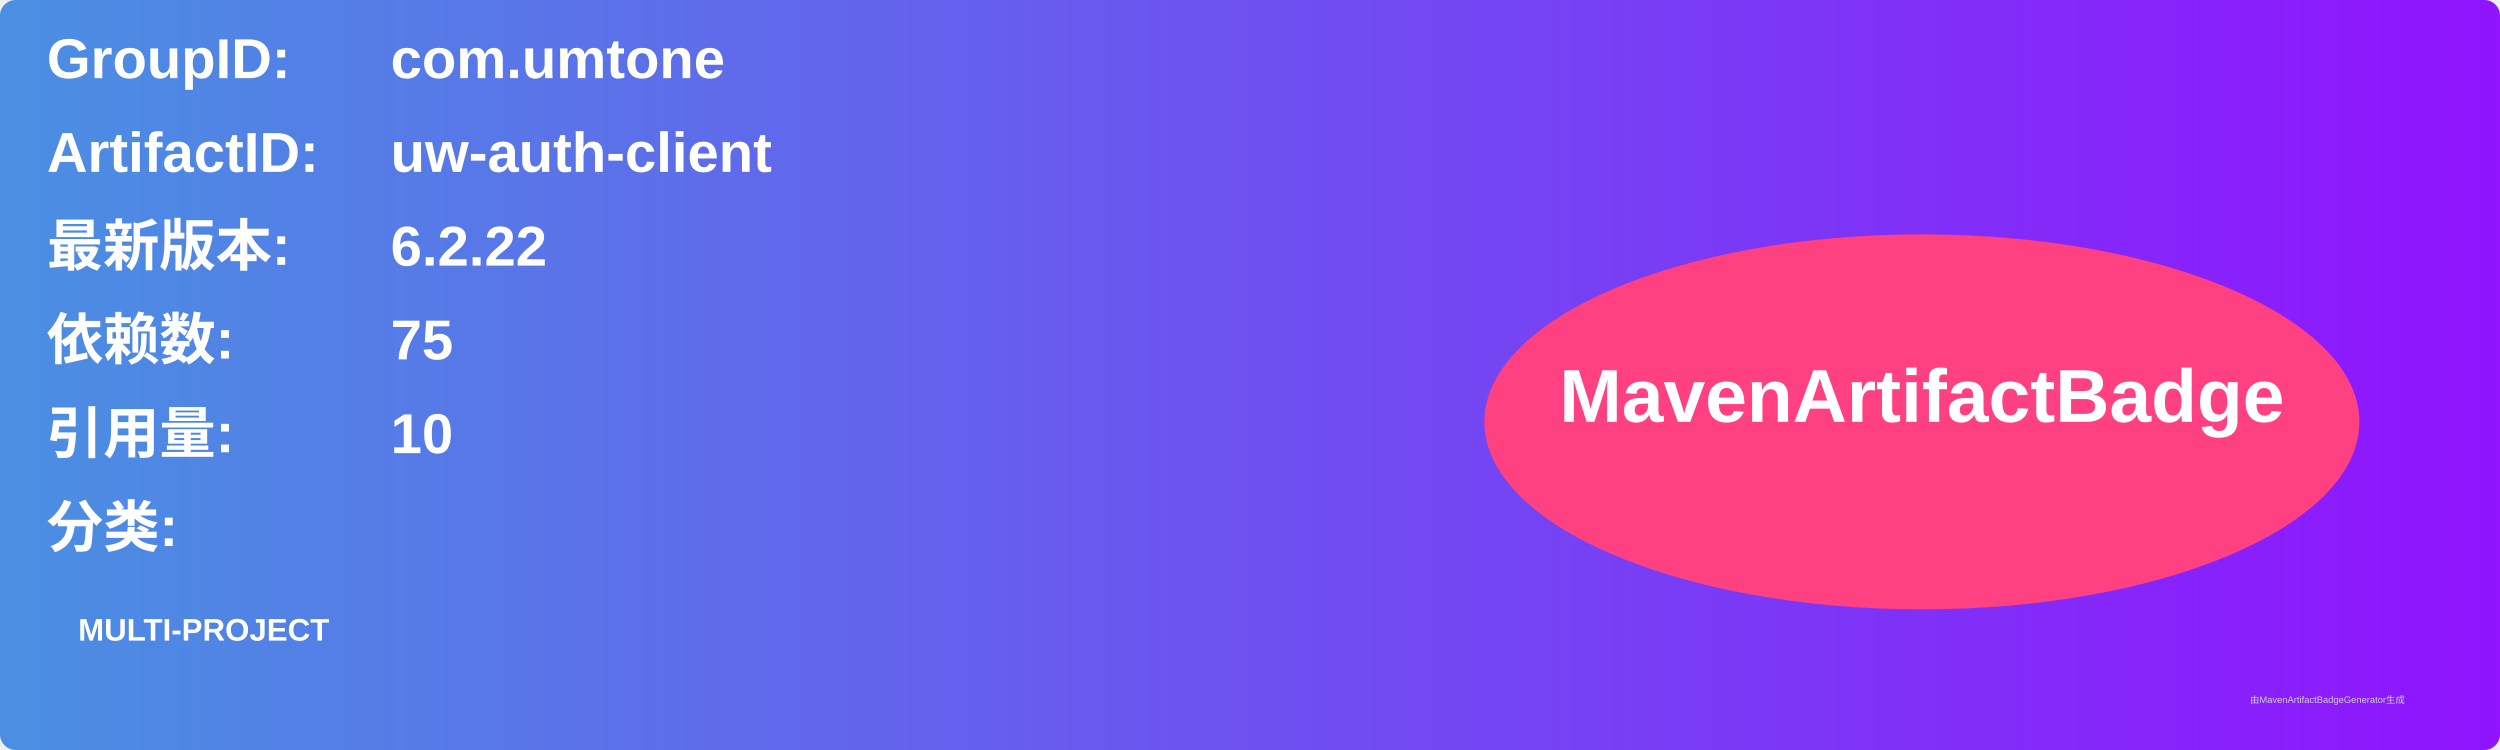
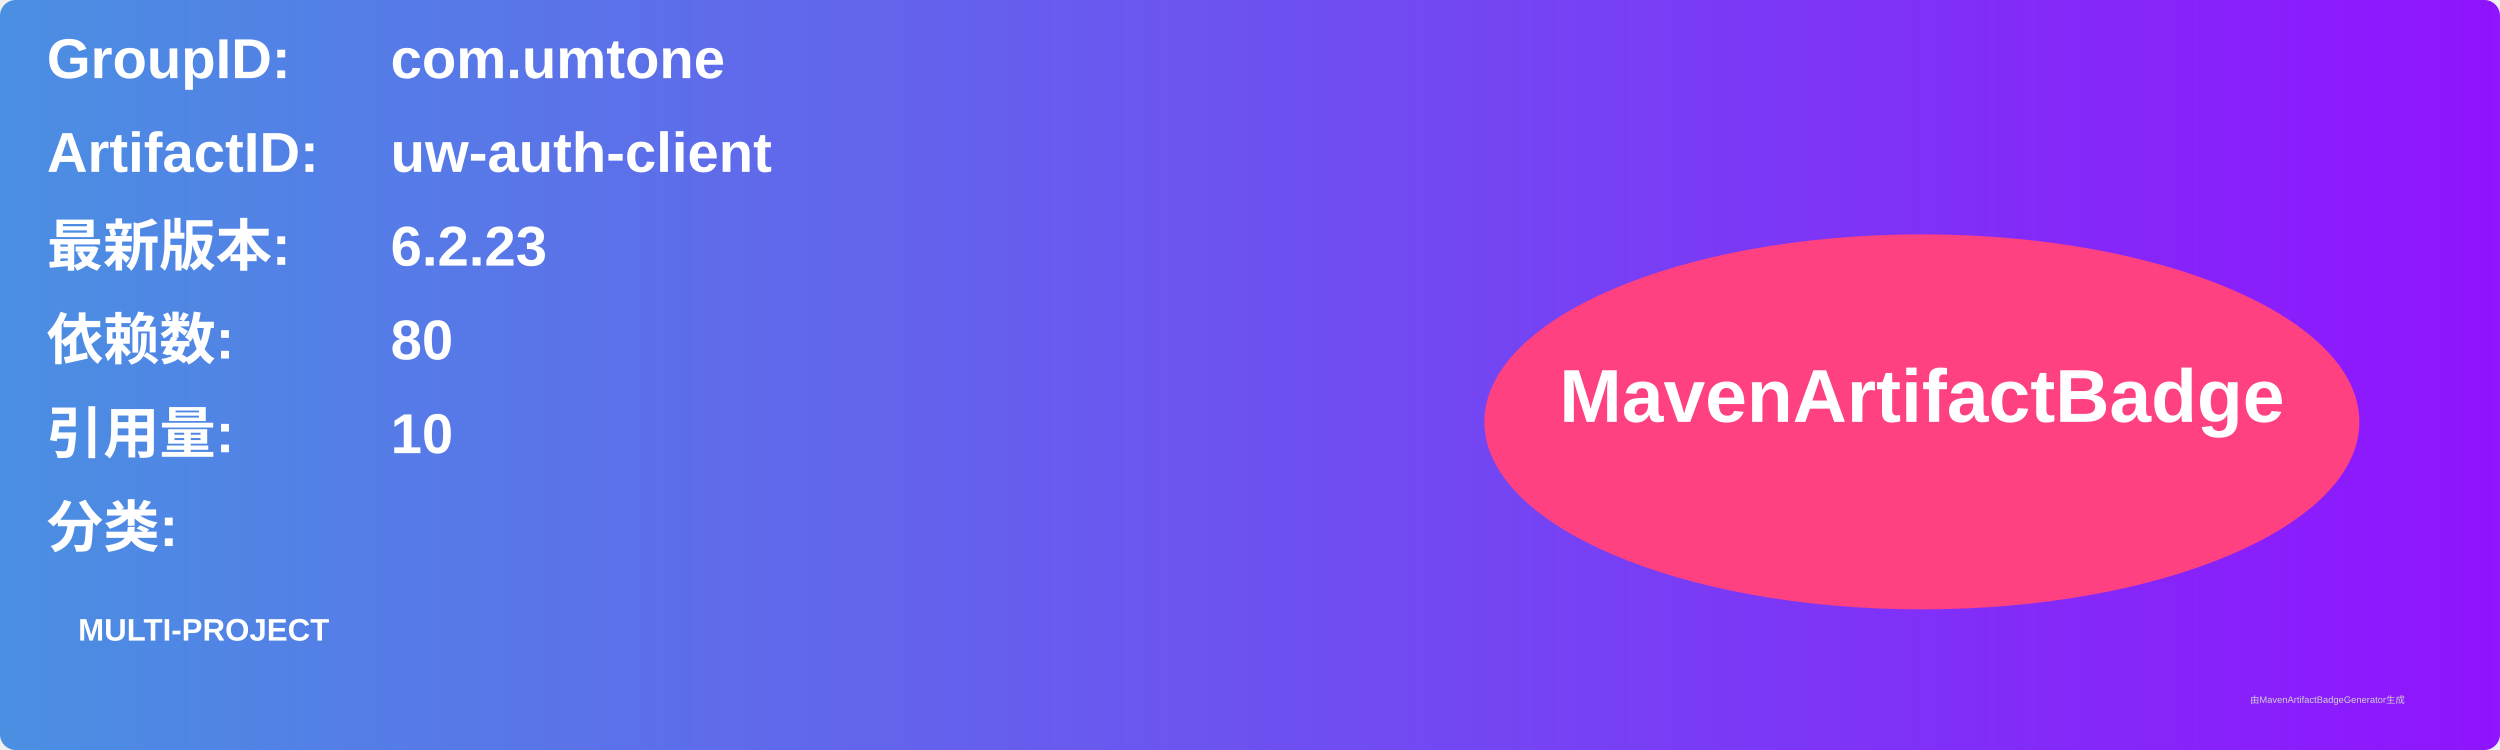
<svg xmlns="http://www.w3.org/2000/svg" width="800" height="240" viewBox="0 0 800 240">
  <linearGradient id="grad" x1="0%" y1="0%" x2="100%" y2="0%">
    <stop offset="0%" stop-color="#4a90e2" />
    <stop offset="100%" stop-color="#9013fe" />
  </linearGradient>
  <rect width="100%" height="100%" rx="5" ry="5" fill="url(#grad)" />
  <g transform="translate(15, 15)">
    <text x="0" y="10" font-family="Arial" font-size="18" fill="white" font-weight="bold" width="260">GroupID:</text>
    <text x="110" y="10" font-family="Arial" font-size="18" fill="white" font-weight="bold" width="460">com.umtone</text>
    <text x="0" y="40" font-family="Arial" font-size="18" fill="white" font-weight="bold" width="260">ArtifactID:</text>
    <text x="110" y="40" font-family="Arial" font-size="18" fill="white" font-weight="bold" width="460">uw-auth-client</text>
    <text x="0" y="70" font-family="Arial" font-size="18" fill="white" font-weight="bold">最新版本:</text>
    <text x="110" y="70" font-family="Arial" font-size="18" fill="white" font-weight="bold">
-       <tspan font-weight="bold">6.2.22</tspan>
+       <tspan font-weight="bold">6.2.23</tspan>
    </text>
    <text x="0" y="100" font-family="Arial" font-size="18" fill="white" font-weight="bold">依赖数: </text>
    <text x="110" y="100" font-family="Arial" font-size="18" fill="white">
-       <tspan font-weight="bold">75</tspan>
+       <tspan font-weight="bold">80</tspan>
    </text>
    <text x="0" y="130" font-family="Arial" font-size="18" fill="white" font-weight="bold">引用量: </text>
    <text x="110" y="130" font-family="Arial" font-size="18" fill="white">
      <tspan font-weight="bold">10</tspan>
    </text>
    <text x="0" y="160" font-family="Arial" font-size="18" fill="white" font-weight="bold">分类:</text>
    <text x="10" y="190" font-family="Arial" font-size="10" fill="white">
      <tspan font-weight="bold">MULTI-PROJECT</tspan>
    </text>
    <ellipse cx="600" cy="120" rx="140" ry="60" fill="#ff4081" />
    <text x="600" y="120" text-anchor="middle" font-family="Arial" font-size="24" fill="white" font-weight="bold">MavenArtifactBadge</text>
  </g>
  <text x="720" y="225" font-family="Arial" font-size="3" fill="#d0d0d0">由MavenArtifactBadgeGenerator生成</text>
</svg>
